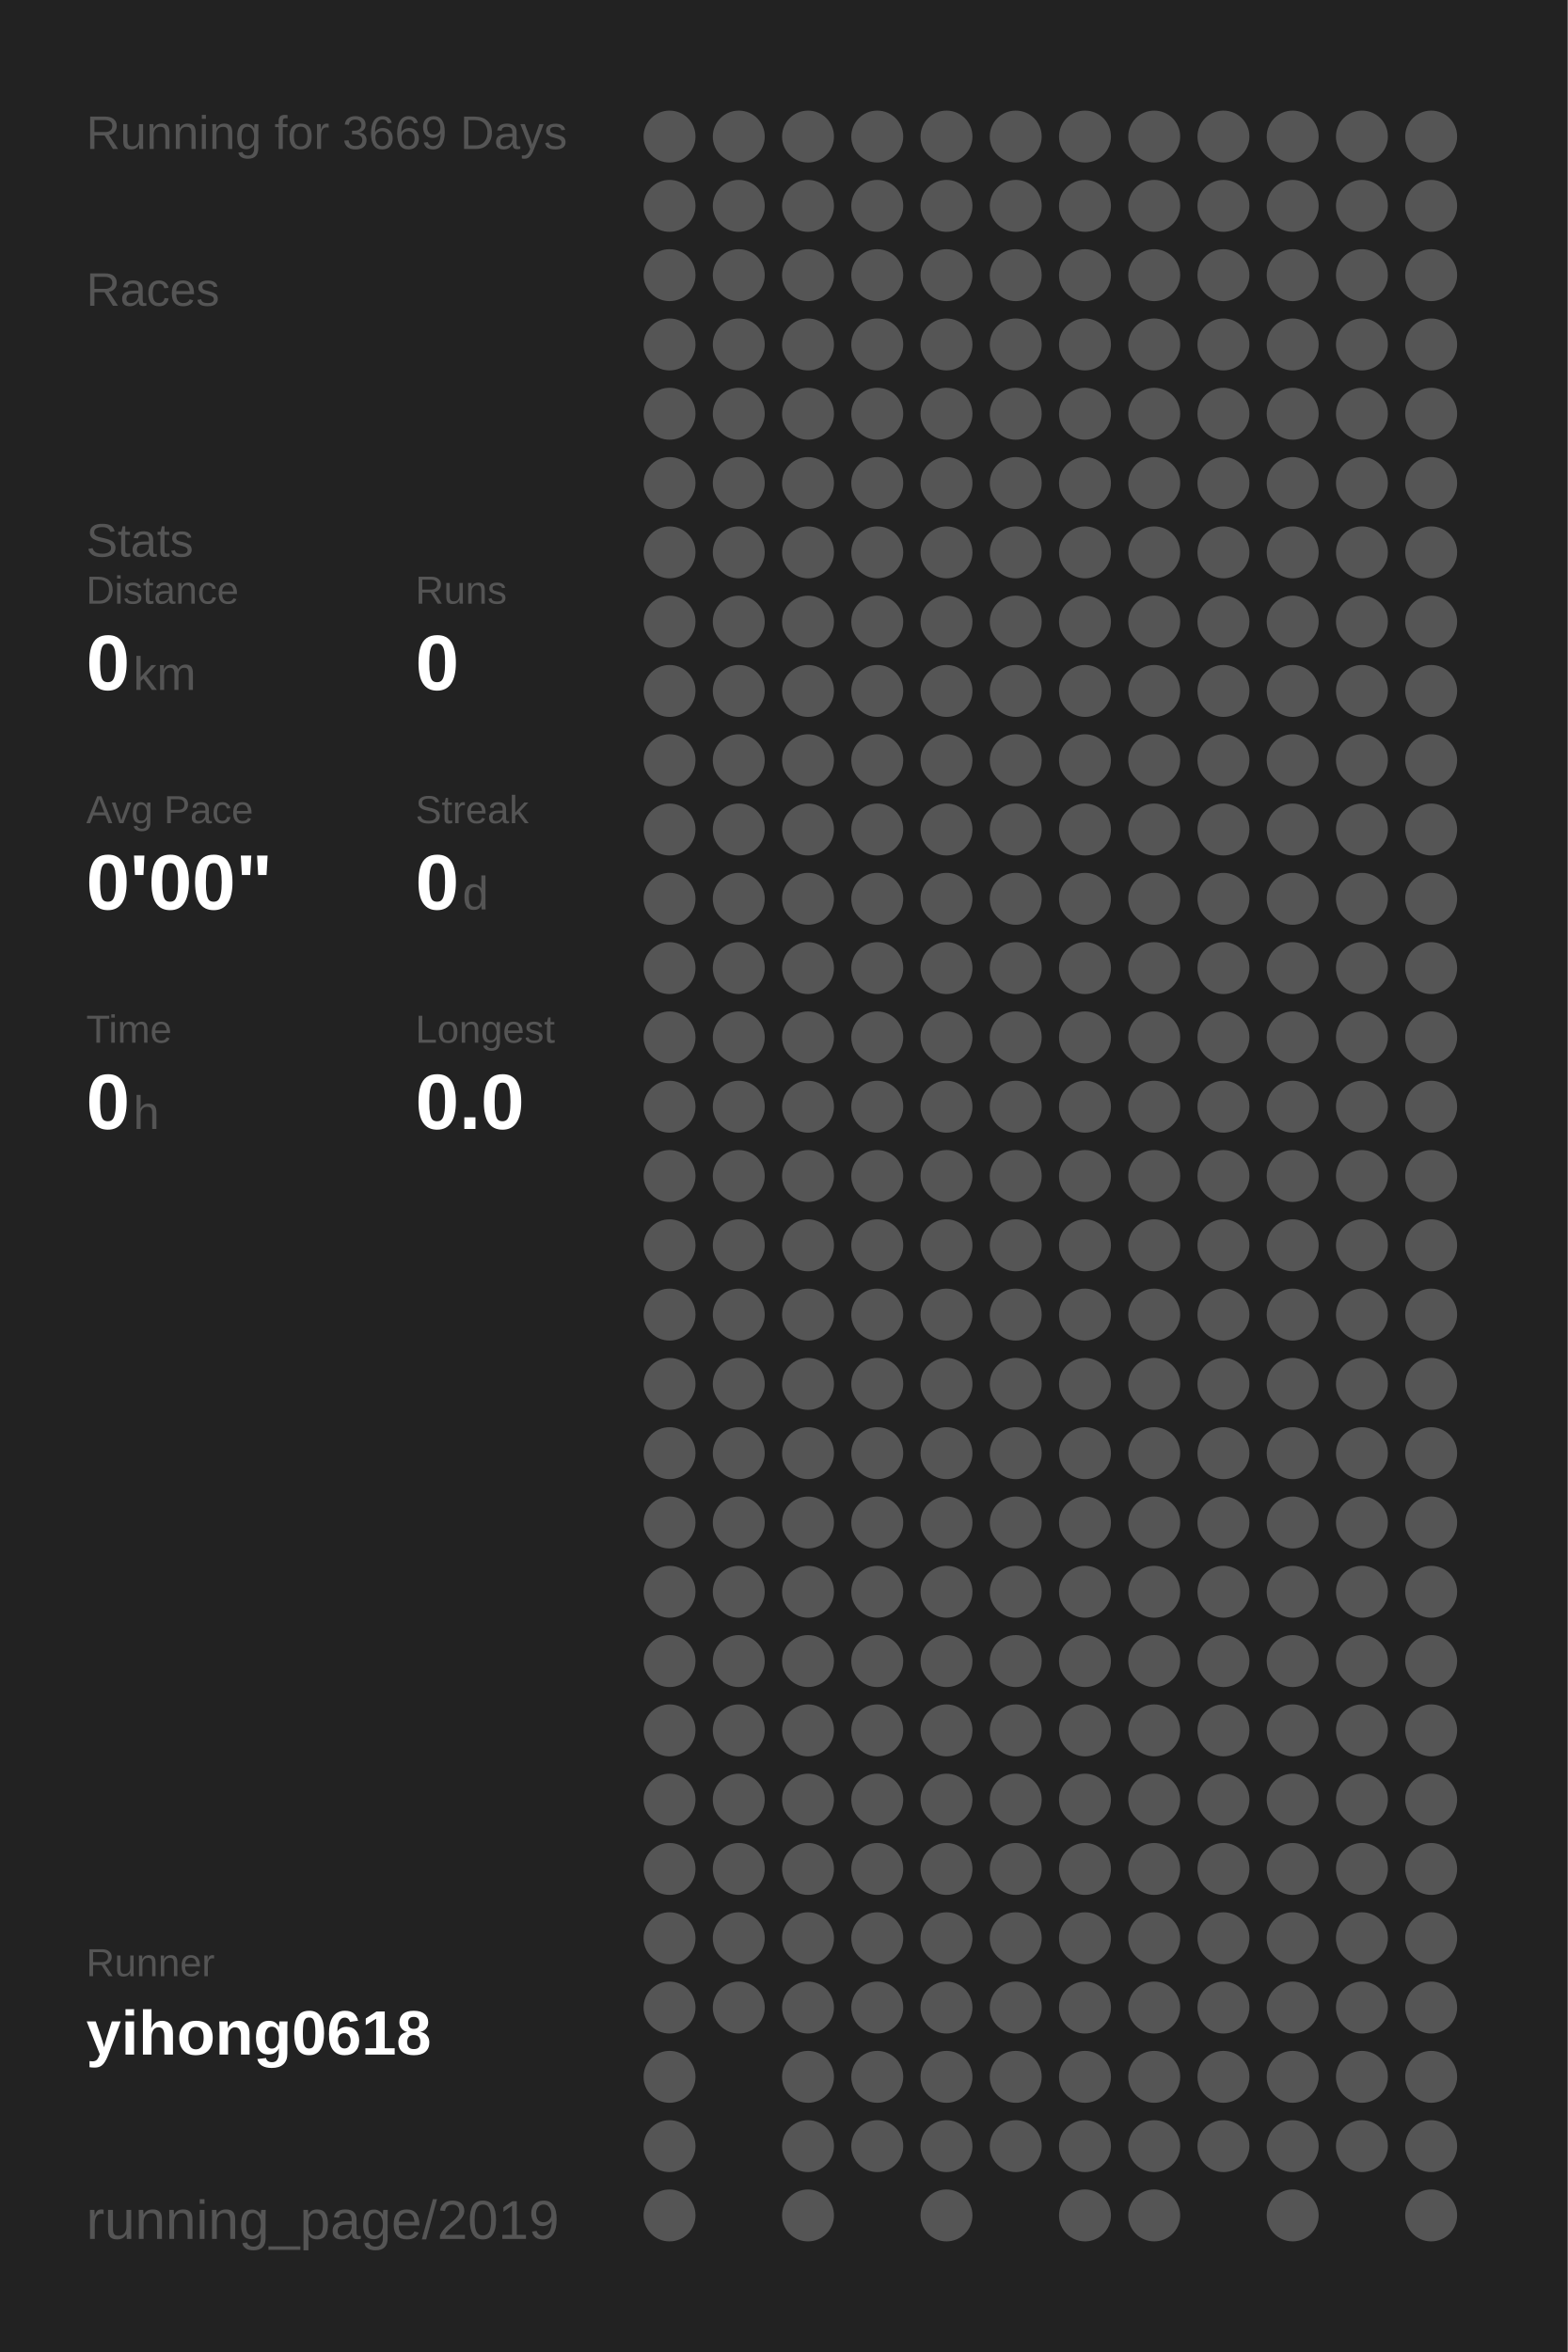
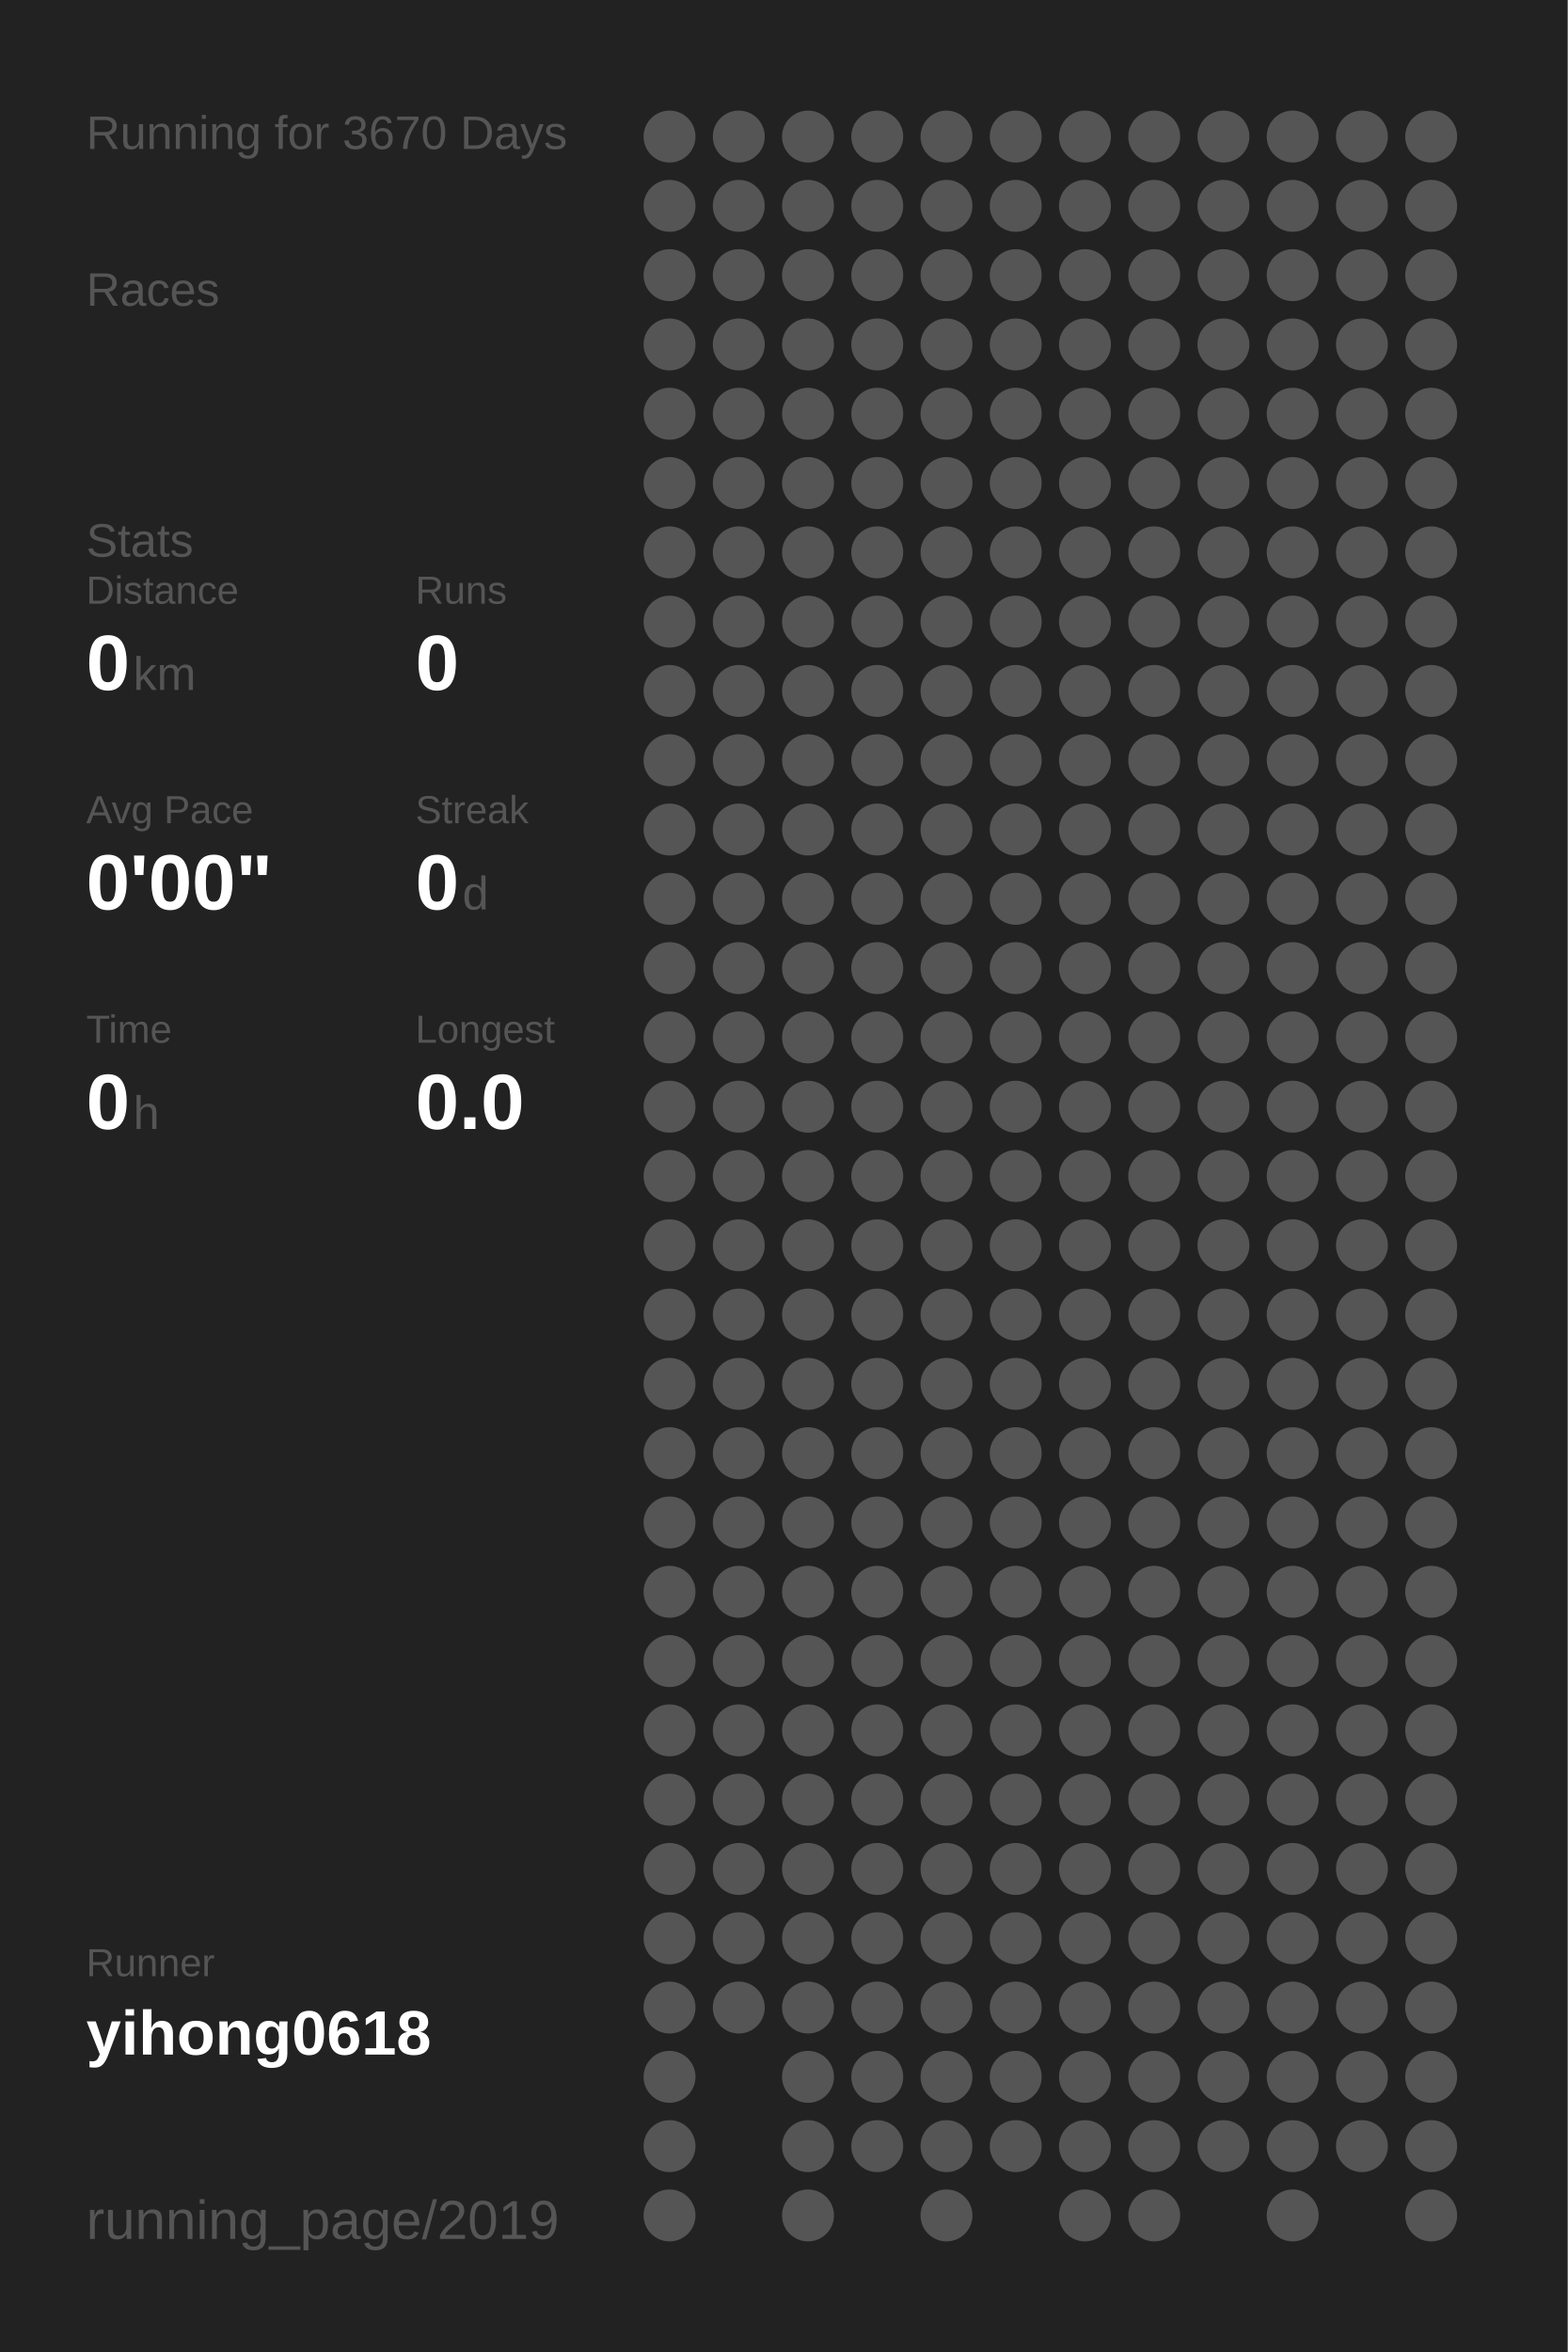
<svg xmlns="http://www.w3.org/2000/svg" baseProfile="full" height="300mm" version="1.1" viewBox="0,0,200,300" width="200mm">
  <defs />
  <rect fill="#222222" height="300" width="200" x="0" y="0" />
-   <text fill="#555555" style="font-size:6px; font-family:Arial;" x="11" y="19">Running for 3669 Days</text>
+   <text fill="#555555" style="font-size:6px; font-family:Arial;" x="11" y="19">Running for 3670 Days</text>
  <text fill="#555555" style="font-size:6px; font-family:Arial;" x="11" y="39">Races</text>
  <text fill="#555555" style="font-size:6px; font-family:Arial;" x="11" y="71">Stats</text>
  <text fill="#555555" style="font-size:5px; font-family:Arial;" x="11" y="77">Distance</text>
  <text fill="#FFFFFF" style="font-size:10px; font-family:Arial; font-weight:bold;" x="11" y="88">0</text>
  <text fill="#555555" style="font-size:6px; font-family:Arial;" x="17" y="88">km</text>
  <text fill="#555555" style="font-size:5px; font-family:Arial;" x="53" y="77">Runs</text>
  <text fill="#FFFFFF" style="font-size:10px; font-family:Arial; font-weight:bold;" x="53" y="88">0</text>
  <text fill="#555555" style="font-size:5px; font-family:Arial;" x="11" y="105">Avg Pace</text>
  <text fill="#FFFFFF" style="font-size:10px; font-family:Arial; font-weight:bold;" x="11" y="116">0'00"</text>
  <text fill="#555555" style="font-size:5px; font-family:Arial;" x="53" y="105">Streak</text>
  <text fill="#FFFFFF" style="font-size:10px; font-family:Arial; font-weight:bold;" x="53" y="116">0</text>
  <text fill="#555555" style="font-size:6px; font-family:Arial;" x="59" y="116">d</text>
  <text fill="#555555" style="font-size:5px; font-family:Arial;" x="11" y="133">Time</text>
  <text fill="#FFFFFF" style="font-size:10px; font-family:Arial; font-weight:bold;" x="11" y="144">0</text>
  <text fill="#555555" style="font-size:6px; font-family:Arial;" x="17" y="144">h</text>
  <text fill="#555555" style="font-size:5px; font-family:Arial;" x="53" y="133">Longest</text>
  <text fill="#FFFFFF" style="font-size:10px; font-family:Arial; font-weight:bold;" x="53" y="144">0.0</text>
  <text fill="#555555" style="font-size:5px; font-family:Arial;" x="11" y="252.065">Runner</text>
  <text fill="#FFFFFF" style="font-size:8px; font-family:Arial; font-weight:bold;" x="11" y="262.065">yihong0618</text>
  <text fill="#555555" style="font-size:7px; font-family:Arial;" x="11" y="285.581">running_page/2019</text>
  <circle cx="85.417" cy="17.419" fill="#555555" r="3.312" />
  <circle cx="85.417" cy="26.258" fill="#555555" r="3.312" />
  <circle cx="85.417" cy="35.097" fill="#555555" r="3.312" />
  <circle cx="85.417" cy="43.935" fill="#555555" r="3.312" />
  <circle cx="85.417" cy="52.774" fill="#555555" r="3.312" />
  <circle cx="85.417" cy="61.613" fill="#555555" r="3.312" />
  <circle cx="85.417" cy="70.452" fill="#555555" r="3.312" />
  <circle cx="85.417" cy="79.29" fill="#555555" r="3.312" />
  <circle cx="85.417" cy="88.129" fill="#555555" r="3.312" />
  <circle cx="85.417" cy="96.968" fill="#555555" r="3.312" />
  <circle cx="85.417" cy="105.806" fill="#555555" r="3.312" />
  <circle cx="85.417" cy="114.645" fill="#555555" r="3.312" />
  <circle cx="85.417" cy="123.484" fill="#555555" r="3.312" />
  <circle cx="85.417" cy="132.323" fill="#555555" r="3.312" />
  <circle cx="85.417" cy="141.161" fill="#555555" r="3.312" />
  <circle cx="85.417" cy="150" fill="#555555" r="3.312" />
  <circle cx="85.417" cy="158.839" fill="#555555" r="3.312" />
  <circle cx="85.417" cy="167.677" fill="#555555" r="3.312" />
  <circle cx="85.417" cy="176.516" fill="#555555" r="3.312" />
  <circle cx="85.417" cy="185.355" fill="#555555" r="3.312" />
  <circle cx="85.417" cy="194.194" fill="#555555" r="3.312" />
  <circle cx="85.417" cy="203.032" fill="#555555" r="3.312" />
  <circle cx="85.417" cy="211.871" fill="#555555" r="3.312" />
  <circle cx="85.417" cy="220.71" fill="#555555" r="3.312" />
  <circle cx="85.417" cy="229.548" fill="#555555" r="3.312" />
  <circle cx="85.417" cy="238.387" fill="#555555" r="3.312" />
  <circle cx="85.417" cy="247.226" fill="#555555" r="3.312" />
  <circle cx="85.417" cy="256.065" fill="#555555" r="3.312" />
  <circle cx="85.417" cy="264.903" fill="#555555" r="3.312" />
  <circle cx="85.417" cy="273.742" fill="#555555" r="3.312" />
  <circle cx="85.417" cy="282.581" fill="#555555" r="3.312" />
  <circle cx="94.25" cy="17.419" fill="#555555" r="3.312" />
  <circle cx="94.25" cy="26.258" fill="#555555" r="3.312" />
  <circle cx="94.25" cy="35.097" fill="#555555" r="3.312" />
  <circle cx="94.25" cy="43.935" fill="#555555" r="3.312" />
  <circle cx="94.25" cy="52.774" fill="#555555" r="3.312" />
  <circle cx="94.25" cy="61.613" fill="#555555" r="3.312" />
  <circle cx="94.25" cy="70.452" fill="#555555" r="3.312" />
  <circle cx="94.25" cy="79.29" fill="#555555" r="3.312" />
  <circle cx="94.25" cy="88.129" fill="#555555" r="3.312" />
  <circle cx="94.25" cy="96.968" fill="#555555" r="3.312" />
  <circle cx="94.25" cy="105.806" fill="#555555" r="3.312" />
  <circle cx="94.25" cy="114.645" fill="#555555" r="3.312" />
  <circle cx="94.25" cy="123.484" fill="#555555" r="3.312" />
  <circle cx="94.25" cy="132.323" fill="#555555" r="3.312" />
  <circle cx="94.25" cy="141.161" fill="#555555" r="3.312" />
  <circle cx="94.25" cy="150" fill="#555555" r="3.312" />
  <circle cx="94.25" cy="158.839" fill="#555555" r="3.312" />
  <circle cx="94.25" cy="167.677" fill="#555555" r="3.312" />
  <circle cx="94.25" cy="176.516" fill="#555555" r="3.312" />
  <circle cx="94.25" cy="185.355" fill="#555555" r="3.312" />
  <circle cx="94.25" cy="194.194" fill="#555555" r="3.312" />
  <circle cx="94.25" cy="203.032" fill="#555555" r="3.312" />
  <circle cx="94.25" cy="211.871" fill="#555555" r="3.312" />
  <circle cx="94.25" cy="220.71" fill="#555555" r="3.312" />
  <circle cx="94.25" cy="229.548" fill="#555555" r="3.312" />
  <circle cx="94.25" cy="238.387" fill="#555555" r="3.312" />
  <circle cx="94.25" cy="247.226" fill="#555555" r="3.312" />
  <circle cx="94.25" cy="256.065" fill="#555555" r="3.312" />
  <circle cx="103.083" cy="17.419" fill="#555555" r="3.312" />
  <circle cx="103.083" cy="26.258" fill="#555555" r="3.312" />
  <circle cx="103.083" cy="35.097" fill="#555555" r="3.312" />
  <circle cx="103.083" cy="43.935" fill="#555555" r="3.312" />
  <circle cx="103.083" cy="52.774" fill="#555555" r="3.312" />
  <circle cx="103.083" cy="61.613" fill="#555555" r="3.312" />
  <circle cx="103.083" cy="70.452" fill="#555555" r="3.312" />
  <circle cx="103.083" cy="79.29" fill="#555555" r="3.312" />
  <circle cx="103.083" cy="88.129" fill="#555555" r="3.312" />
  <circle cx="103.083" cy="96.968" fill="#555555" r="3.312" />
  <circle cx="103.083" cy="105.806" fill="#555555" r="3.312" />
  <circle cx="103.083" cy="114.645" fill="#555555" r="3.312" />
  <circle cx="103.083" cy="123.484" fill="#555555" r="3.312" />
  <circle cx="103.083" cy="132.323" fill="#555555" r="3.312" />
  <circle cx="103.083" cy="141.161" fill="#555555" r="3.312" />
  <circle cx="103.083" cy="150" fill="#555555" r="3.312" />
  <circle cx="103.083" cy="158.839" fill="#555555" r="3.312" />
  <circle cx="103.083" cy="167.677" fill="#555555" r="3.312" />
  <circle cx="103.083" cy="176.516" fill="#555555" r="3.312" />
  <circle cx="103.083" cy="185.355" fill="#555555" r="3.312" />
  <circle cx="103.083" cy="194.194" fill="#555555" r="3.312" />
  <circle cx="103.083" cy="203.032" fill="#555555" r="3.312" />
  <circle cx="103.083" cy="211.871" fill="#555555" r="3.312" />
  <circle cx="103.083" cy="220.71" fill="#555555" r="3.312" />
  <circle cx="103.083" cy="229.548" fill="#555555" r="3.312" />
  <circle cx="103.083" cy="238.387" fill="#555555" r="3.312" />
  <circle cx="103.083" cy="247.226" fill="#555555" r="3.312" />
  <circle cx="103.083" cy="256.065" fill="#555555" r="3.312" />
  <circle cx="103.083" cy="264.903" fill="#555555" r="3.312" />
  <circle cx="103.083" cy="273.742" fill="#555555" r="3.312" />
  <circle cx="103.083" cy="282.581" fill="#555555" r="3.312" />
  <circle cx="111.917" cy="17.419" fill="#555555" r="3.312" />
  <circle cx="111.917" cy="26.258" fill="#555555" r="3.312" />
  <circle cx="111.917" cy="35.097" fill="#555555" r="3.312" />
  <circle cx="111.917" cy="43.935" fill="#555555" r="3.312" />
  <circle cx="111.917" cy="52.774" fill="#555555" r="3.312" />
  <circle cx="111.917" cy="61.613" fill="#555555" r="3.312" />
  <circle cx="111.917" cy="70.452" fill="#555555" r="3.312" />
  <circle cx="111.917" cy="79.29" fill="#555555" r="3.312" />
  <circle cx="111.917" cy="88.129" fill="#555555" r="3.312" />
  <circle cx="111.917" cy="96.968" fill="#555555" r="3.312" />
  <circle cx="111.917" cy="105.806" fill="#555555" r="3.312" />
  <circle cx="111.917" cy="114.645" fill="#555555" r="3.312" />
  <circle cx="111.917" cy="123.484" fill="#555555" r="3.312" />
  <circle cx="111.917" cy="132.323" fill="#555555" r="3.312" />
  <circle cx="111.917" cy="141.161" fill="#555555" r="3.312" />
  <circle cx="111.917" cy="150" fill="#555555" r="3.312" />
  <circle cx="111.917" cy="158.839" fill="#555555" r="3.312" />
  <circle cx="111.917" cy="167.677" fill="#555555" r="3.312" />
  <circle cx="111.917" cy="176.516" fill="#555555" r="3.312" />
  <circle cx="111.917" cy="185.355" fill="#555555" r="3.312" />
  <circle cx="111.917" cy="194.194" fill="#555555" r="3.312" />
  <circle cx="111.917" cy="203.032" fill="#555555" r="3.312" />
  <circle cx="111.917" cy="211.871" fill="#555555" r="3.312" />
  <circle cx="111.917" cy="220.71" fill="#555555" r="3.312" />
  <circle cx="111.917" cy="229.548" fill="#555555" r="3.312" />
  <circle cx="111.917" cy="238.387" fill="#555555" r="3.312" />
  <circle cx="111.917" cy="247.226" fill="#555555" r="3.312" />
  <circle cx="111.917" cy="256.065" fill="#555555" r="3.312" />
  <circle cx="111.917" cy="264.903" fill="#555555" r="3.312" />
  <circle cx="111.917" cy="273.742" fill="#555555" r="3.312" />
  <circle cx="120.75" cy="17.419" fill="#555555" r="3.312" />
  <circle cx="120.75" cy="26.258" fill="#555555" r="3.312" />
  <circle cx="120.75" cy="35.097" fill="#555555" r="3.312" />
  <circle cx="120.75" cy="43.935" fill="#555555" r="3.312" />
  <circle cx="120.75" cy="52.774" fill="#555555" r="3.312" />
  <circle cx="120.75" cy="61.613" fill="#555555" r="3.312" />
  <circle cx="120.75" cy="70.452" fill="#555555" r="3.312" />
  <circle cx="120.75" cy="79.29" fill="#555555" r="3.312" />
  <circle cx="120.75" cy="88.129" fill="#555555" r="3.312" />
  <circle cx="120.75" cy="96.968" fill="#555555" r="3.312" />
  <circle cx="120.75" cy="105.806" fill="#555555" r="3.312" />
  <circle cx="120.75" cy="114.645" fill="#555555" r="3.312" />
  <circle cx="120.75" cy="123.484" fill="#555555" r="3.312" />
  <circle cx="120.75" cy="132.323" fill="#555555" r="3.312" />
  <circle cx="120.75" cy="141.161" fill="#555555" r="3.312" />
  <circle cx="120.75" cy="150" fill="#555555" r="3.312" />
  <circle cx="120.75" cy="158.839" fill="#555555" r="3.312" />
  <circle cx="120.75" cy="167.677" fill="#555555" r="3.312" />
  <circle cx="120.75" cy="176.516" fill="#555555" r="3.312" />
  <circle cx="120.75" cy="185.355" fill="#555555" r="3.312" />
  <circle cx="120.75" cy="194.194" fill="#555555" r="3.312" />
  <circle cx="120.75" cy="203.032" fill="#555555" r="3.312" />
  <circle cx="120.75" cy="211.871" fill="#555555" r="3.312" />
  <circle cx="120.75" cy="220.71" fill="#555555" r="3.312" />
  <circle cx="120.75" cy="229.548" fill="#555555" r="3.312" />
  <circle cx="120.75" cy="238.387" fill="#555555" r="3.312" />
  <circle cx="120.75" cy="247.226" fill="#555555" r="3.312" />
  <circle cx="120.75" cy="256.065" fill="#555555" r="3.312" />
  <circle cx="120.75" cy="264.903" fill="#555555" r="3.312" />
  <circle cx="120.75" cy="273.742" fill="#555555" r="3.312" />
  <circle cx="120.75" cy="282.581" fill="#555555" r="3.312" />
  <circle cx="129.583" cy="17.419" fill="#555555" r="3.312" />
  <circle cx="129.583" cy="26.258" fill="#555555" r="3.312" />
  <circle cx="129.583" cy="35.097" fill="#555555" r="3.312" />
  <circle cx="129.583" cy="43.935" fill="#555555" r="3.312" />
  <circle cx="129.583" cy="52.774" fill="#555555" r="3.312" />
  <circle cx="129.583" cy="61.613" fill="#555555" r="3.312" />
  <circle cx="129.583" cy="70.452" fill="#555555" r="3.312" />
  <circle cx="129.583" cy="79.29" fill="#555555" r="3.312" />
  <circle cx="129.583" cy="88.129" fill="#555555" r="3.312" />
  <circle cx="129.583" cy="96.968" fill="#555555" r="3.312" />
  <circle cx="129.583" cy="105.806" fill="#555555" r="3.312" />
  <circle cx="129.583" cy="114.645" fill="#555555" r="3.312" />
  <circle cx="129.583" cy="123.484" fill="#555555" r="3.312" />
  <circle cx="129.583" cy="132.323" fill="#555555" r="3.312" />
  <circle cx="129.583" cy="141.161" fill="#555555" r="3.312" />
  <circle cx="129.583" cy="150" fill="#555555" r="3.312" />
  <circle cx="129.583" cy="158.839" fill="#555555" r="3.312" />
  <circle cx="129.583" cy="167.677" fill="#555555" r="3.312" />
  <circle cx="129.583" cy="176.516" fill="#555555" r="3.312" />
  <circle cx="129.583" cy="185.355" fill="#555555" r="3.312" />
  <circle cx="129.583" cy="194.194" fill="#555555" r="3.312" />
  <circle cx="129.583" cy="203.032" fill="#555555" r="3.312" />
  <circle cx="129.583" cy="211.871" fill="#555555" r="3.312" />
  <circle cx="129.583" cy="220.71" fill="#555555" r="3.312" />
  <circle cx="129.583" cy="229.548" fill="#555555" r="3.312" />
  <circle cx="129.583" cy="238.387" fill="#555555" r="3.312" />
  <circle cx="129.583" cy="247.226" fill="#555555" r="3.312" />
  <circle cx="129.583" cy="256.065" fill="#555555" r="3.312" />
  <circle cx="129.583" cy="264.903" fill="#555555" r="3.312" />
  <circle cx="129.583" cy="273.742" fill="#555555" r="3.312" />
  <circle cx="138.417" cy="17.419" fill="#555555" r="3.312" />
  <circle cx="138.417" cy="26.258" fill="#555555" r="3.312" />
  <circle cx="138.417" cy="35.097" fill="#555555" r="3.312" />
  <circle cx="138.417" cy="43.935" fill="#555555" r="3.312" />
  <circle cx="138.417" cy="52.774" fill="#555555" r="3.312" />
  <circle cx="138.417" cy="61.613" fill="#555555" r="3.312" />
  <circle cx="138.417" cy="70.452" fill="#555555" r="3.312" />
  <circle cx="138.417" cy="79.29" fill="#555555" r="3.312" />
  <circle cx="138.417" cy="88.129" fill="#555555" r="3.312" />
  <circle cx="138.417" cy="96.968" fill="#555555" r="3.312" />
  <circle cx="138.417" cy="105.806" fill="#555555" r="3.312" />
  <circle cx="138.417" cy="114.645" fill="#555555" r="3.312" />
  <circle cx="138.417" cy="123.484" fill="#555555" r="3.312" />
  <circle cx="138.417" cy="132.323" fill="#555555" r="3.312" />
  <circle cx="138.417" cy="141.161" fill="#555555" r="3.312" />
  <circle cx="138.417" cy="150" fill="#555555" r="3.312" />
  <circle cx="138.417" cy="158.839" fill="#555555" r="3.312" />
  <circle cx="138.417" cy="167.677" fill="#555555" r="3.312" />
  <circle cx="138.417" cy="176.516" fill="#555555" r="3.312" />
  <circle cx="138.417" cy="185.355" fill="#555555" r="3.312" />
  <circle cx="138.417" cy="194.194" fill="#555555" r="3.312" />
  <circle cx="138.417" cy="203.032" fill="#555555" r="3.312" />
  <circle cx="138.417" cy="211.871" fill="#555555" r="3.312" />
  <circle cx="138.417" cy="220.71" fill="#555555" r="3.312" />
  <circle cx="138.417" cy="229.548" fill="#555555" r="3.312" />
  <circle cx="138.417" cy="238.387" fill="#555555" r="3.312" />
  <circle cx="138.417" cy="247.226" fill="#555555" r="3.312" />
  <circle cx="138.417" cy="256.065" fill="#555555" r="3.312" />
  <circle cx="138.417" cy="264.903" fill="#555555" r="3.312" />
  <circle cx="138.417" cy="273.742" fill="#555555" r="3.312" />
  <circle cx="138.417" cy="282.581" fill="#555555" r="3.312" />
  <circle cx="147.25" cy="17.419" fill="#555555" r="3.312" />
  <circle cx="147.25" cy="26.258" fill="#555555" r="3.312" />
  <circle cx="147.25" cy="35.097" fill="#555555" r="3.312" />
  <circle cx="147.25" cy="43.935" fill="#555555" r="3.312" />
  <circle cx="147.25" cy="52.774" fill="#555555" r="3.312" />
  <circle cx="147.25" cy="61.613" fill="#555555" r="3.312" />
  <circle cx="147.25" cy="70.452" fill="#555555" r="3.312" />
  <circle cx="147.25" cy="79.29" fill="#555555" r="3.312" />
  <circle cx="147.25" cy="88.129" fill="#555555" r="3.312" />
  <circle cx="147.25" cy="96.968" fill="#555555" r="3.312" />
  <circle cx="147.25" cy="105.806" fill="#555555" r="3.312" />
  <circle cx="147.25" cy="114.645" fill="#555555" r="3.312" />
  <circle cx="147.25" cy="123.484" fill="#555555" r="3.312" />
  <circle cx="147.25" cy="132.323" fill="#555555" r="3.312" />
  <circle cx="147.25" cy="141.161" fill="#555555" r="3.312" />
  <circle cx="147.25" cy="150" fill="#555555" r="3.312" />
  <circle cx="147.25" cy="158.839" fill="#555555" r="3.312" />
  <circle cx="147.25" cy="167.677" fill="#555555" r="3.312" />
  <circle cx="147.25" cy="176.516" fill="#555555" r="3.312" />
  <circle cx="147.25" cy="185.355" fill="#555555" r="3.312" />
  <circle cx="147.25" cy="194.194" fill="#555555" r="3.312" />
  <circle cx="147.25" cy="203.032" fill="#555555" r="3.312" />
  <circle cx="147.25" cy="211.871" fill="#555555" r="3.312" />
  <circle cx="147.25" cy="220.71" fill="#555555" r="3.312" />
  <circle cx="147.25" cy="229.548" fill="#555555" r="3.312" />
  <circle cx="147.25" cy="238.387" fill="#555555" r="3.312" />
  <circle cx="147.25" cy="247.226" fill="#555555" r="3.312" />
  <circle cx="147.25" cy="256.065" fill="#555555" r="3.312" />
  <circle cx="147.25" cy="264.903" fill="#555555" r="3.312" />
  <circle cx="147.25" cy="273.742" fill="#555555" r="3.312" />
  <circle cx="147.25" cy="282.581" fill="#555555" r="3.312" />
  <circle cx="156.083" cy="17.419" fill="#555555" r="3.312" />
  <circle cx="156.083" cy="26.258" fill="#555555" r="3.312" />
  <circle cx="156.083" cy="35.097" fill="#555555" r="3.312" />
  <circle cx="156.083" cy="43.935" fill="#555555" r="3.312" />
  <circle cx="156.083" cy="52.774" fill="#555555" r="3.312" />
  <circle cx="156.083" cy="61.613" fill="#555555" r="3.312" />
  <circle cx="156.083" cy="70.452" fill="#555555" r="3.312" />
  <circle cx="156.083" cy="79.29" fill="#555555" r="3.312" />
  <circle cx="156.083" cy="88.129" fill="#555555" r="3.312" />
  <circle cx="156.083" cy="96.968" fill="#555555" r="3.312" />
  <circle cx="156.083" cy="105.806" fill="#555555" r="3.312" />
  <circle cx="156.083" cy="114.645" fill="#555555" r="3.312" />
  <circle cx="156.083" cy="123.484" fill="#555555" r="3.312" />
  <circle cx="156.083" cy="132.323" fill="#555555" r="3.312" />
  <circle cx="156.083" cy="141.161" fill="#555555" r="3.312" />
  <circle cx="156.083" cy="150" fill="#555555" r="3.312" />
  <circle cx="156.083" cy="158.839" fill="#555555" r="3.312" />
  <circle cx="156.083" cy="167.677" fill="#555555" r="3.312" />
  <circle cx="156.083" cy="176.516" fill="#555555" r="3.312" />
  <circle cx="156.083" cy="185.355" fill="#555555" r="3.312" />
  <circle cx="156.083" cy="194.194" fill="#555555" r="3.312" />
  <circle cx="156.083" cy="203.032" fill="#555555" r="3.312" />
  <circle cx="156.083" cy="211.871" fill="#555555" r="3.312" />
  <circle cx="156.083" cy="220.71" fill="#555555" r="3.312" />
  <circle cx="156.083" cy="229.548" fill="#555555" r="3.312" />
  <circle cx="156.083" cy="238.387" fill="#555555" r="3.312" />
  <circle cx="156.083" cy="247.226" fill="#555555" r="3.312" />
  <circle cx="156.083" cy="256.065" fill="#555555" r="3.312" />
  <circle cx="156.083" cy="264.903" fill="#555555" r="3.312" />
  <circle cx="156.083" cy="273.742" fill="#555555" r="3.312" />
  <circle cx="164.917" cy="17.419" fill="#555555" r="3.312" />
  <circle cx="164.917" cy="26.258" fill="#555555" r="3.312" />
  <circle cx="164.917" cy="35.097" fill="#555555" r="3.312" />
  <circle cx="164.917" cy="43.935" fill="#555555" r="3.312" />
  <circle cx="164.917" cy="52.774" fill="#555555" r="3.312" />
  <circle cx="164.917" cy="61.613" fill="#555555" r="3.312" />
  <circle cx="164.917" cy="70.452" fill="#555555" r="3.312" />
  <circle cx="164.917" cy="79.29" fill="#555555" r="3.312" />
  <circle cx="164.917" cy="88.129" fill="#555555" r="3.312" />
  <circle cx="164.917" cy="96.968" fill="#555555" r="3.312" />
  <circle cx="164.917" cy="105.806" fill="#555555" r="3.312" />
  <circle cx="164.917" cy="114.645" fill="#555555" r="3.312" />
  <circle cx="164.917" cy="123.484" fill="#555555" r="3.312" />
  <circle cx="164.917" cy="132.323" fill="#555555" r="3.312" />
  <circle cx="164.917" cy="141.161" fill="#555555" r="3.312" />
  <circle cx="164.917" cy="150" fill="#555555" r="3.312" />
  <circle cx="164.917" cy="158.839" fill="#555555" r="3.312" />
  <circle cx="164.917" cy="167.677" fill="#555555" r="3.312" />
  <circle cx="164.917" cy="176.516" fill="#555555" r="3.312" />
  <circle cx="164.917" cy="185.355" fill="#555555" r="3.312" />
  <circle cx="164.917" cy="194.194" fill="#555555" r="3.312" />
  <circle cx="164.917" cy="203.032" fill="#555555" r="3.312" />
  <circle cx="164.917" cy="211.871" fill="#555555" r="3.312" />
  <circle cx="164.917" cy="220.71" fill="#555555" r="3.312" />
  <circle cx="164.917" cy="229.548" fill="#555555" r="3.312" />
  <circle cx="164.917" cy="238.387" fill="#555555" r="3.312" />
  <circle cx="164.917" cy="247.226" fill="#555555" r="3.312" />
  <circle cx="164.917" cy="256.065" fill="#555555" r="3.312" />
  <circle cx="164.917" cy="264.903" fill="#555555" r="3.312" />
  <circle cx="164.917" cy="273.742" fill="#555555" r="3.312" />
  <circle cx="164.917" cy="282.581" fill="#555555" r="3.312" />
  <circle cx="173.75" cy="17.419" fill="#555555" r="3.312" />
  <circle cx="173.75" cy="26.258" fill="#555555" r="3.312" />
  <circle cx="173.75" cy="35.097" fill="#555555" r="3.312" />
  <circle cx="173.75" cy="43.935" fill="#555555" r="3.312" />
  <circle cx="173.75" cy="52.774" fill="#555555" r="3.312" />
  <circle cx="173.75" cy="61.613" fill="#555555" r="3.312" />
  <circle cx="173.75" cy="70.452" fill="#555555" r="3.312" />
  <circle cx="173.75" cy="79.29" fill="#555555" r="3.312" />
  <circle cx="173.75" cy="88.129" fill="#555555" r="3.312" />
  <circle cx="173.75" cy="96.968" fill="#555555" r="3.312" />
  <circle cx="173.75" cy="105.806" fill="#555555" r="3.312" />
  <circle cx="173.75" cy="114.645" fill="#555555" r="3.312" />
  <circle cx="173.75" cy="123.484" fill="#555555" r="3.312" />
  <circle cx="173.75" cy="132.323" fill="#555555" r="3.312" />
  <circle cx="173.75" cy="141.161" fill="#555555" r="3.312" />
  <circle cx="173.75" cy="150" fill="#555555" r="3.312" />
  <circle cx="173.75" cy="158.839" fill="#555555" r="3.312" />
  <circle cx="173.75" cy="167.677" fill="#555555" r="3.312" />
  <circle cx="173.75" cy="176.516" fill="#555555" r="3.312" />
  <circle cx="173.75" cy="185.355" fill="#555555" r="3.312" />
  <circle cx="173.75" cy="194.194" fill="#555555" r="3.312" />
  <circle cx="173.75" cy="203.032" fill="#555555" r="3.312" />
  <circle cx="173.75" cy="211.871" fill="#555555" r="3.312" />
  <circle cx="173.75" cy="220.71" fill="#555555" r="3.312" />
  <circle cx="173.75" cy="229.548" fill="#555555" r="3.312" />
  <circle cx="173.75" cy="238.387" fill="#555555" r="3.312" />
  <circle cx="173.75" cy="247.226" fill="#555555" r="3.312" />
  <circle cx="173.75" cy="256.065" fill="#555555" r="3.312" />
  <circle cx="173.75" cy="264.903" fill="#555555" r="3.312" />
  <circle cx="173.75" cy="273.742" fill="#555555" r="3.312" />
  <circle cx="182.583" cy="17.419" fill="#555555" r="3.312" />
  <circle cx="182.583" cy="26.258" fill="#555555" r="3.312" />
  <circle cx="182.583" cy="35.097" fill="#555555" r="3.312" />
  <circle cx="182.583" cy="43.935" fill="#555555" r="3.312" />
  <circle cx="182.583" cy="52.774" fill="#555555" r="3.312" />
  <circle cx="182.583" cy="61.613" fill="#555555" r="3.312" />
  <circle cx="182.583" cy="70.452" fill="#555555" r="3.312" />
  <circle cx="182.583" cy="79.29" fill="#555555" r="3.312" />
  <circle cx="182.583" cy="88.129" fill="#555555" r="3.312" />
  <circle cx="182.583" cy="96.968" fill="#555555" r="3.312" />
  <circle cx="182.583" cy="105.806" fill="#555555" r="3.312" />
  <circle cx="182.583" cy="114.645" fill="#555555" r="3.312" />
  <circle cx="182.583" cy="123.484" fill="#555555" r="3.312" />
  <circle cx="182.583" cy="132.323" fill="#555555" r="3.312" />
  <circle cx="182.583" cy="141.161" fill="#555555" r="3.312" />
  <circle cx="182.583" cy="150" fill="#555555" r="3.312" />
  <circle cx="182.583" cy="158.839" fill="#555555" r="3.312" />
  <circle cx="182.583" cy="167.677" fill="#555555" r="3.312" />
  <circle cx="182.583" cy="176.516" fill="#555555" r="3.312" />
  <circle cx="182.583" cy="185.355" fill="#555555" r="3.312" />
  <circle cx="182.583" cy="194.194" fill="#555555" r="3.312" />
  <circle cx="182.583" cy="203.032" fill="#555555" r="3.312" />
  <circle cx="182.583" cy="211.871" fill="#555555" r="3.312" />
  <circle cx="182.583" cy="220.71" fill="#555555" r="3.312" />
  <circle cx="182.583" cy="229.548" fill="#555555" r="3.312" />
  <circle cx="182.583" cy="238.387" fill="#555555" r="3.312" />
  <circle cx="182.583" cy="247.226" fill="#555555" r="3.312" />
  <circle cx="182.583" cy="256.065" fill="#555555" r="3.312" />
  <circle cx="182.583" cy="264.903" fill="#555555" r="3.312" />
  <circle cx="182.583" cy="273.742" fill="#555555" r="3.312" />
  <circle cx="182.583" cy="282.581" fill="#555555" r="3.312" />
</svg>
